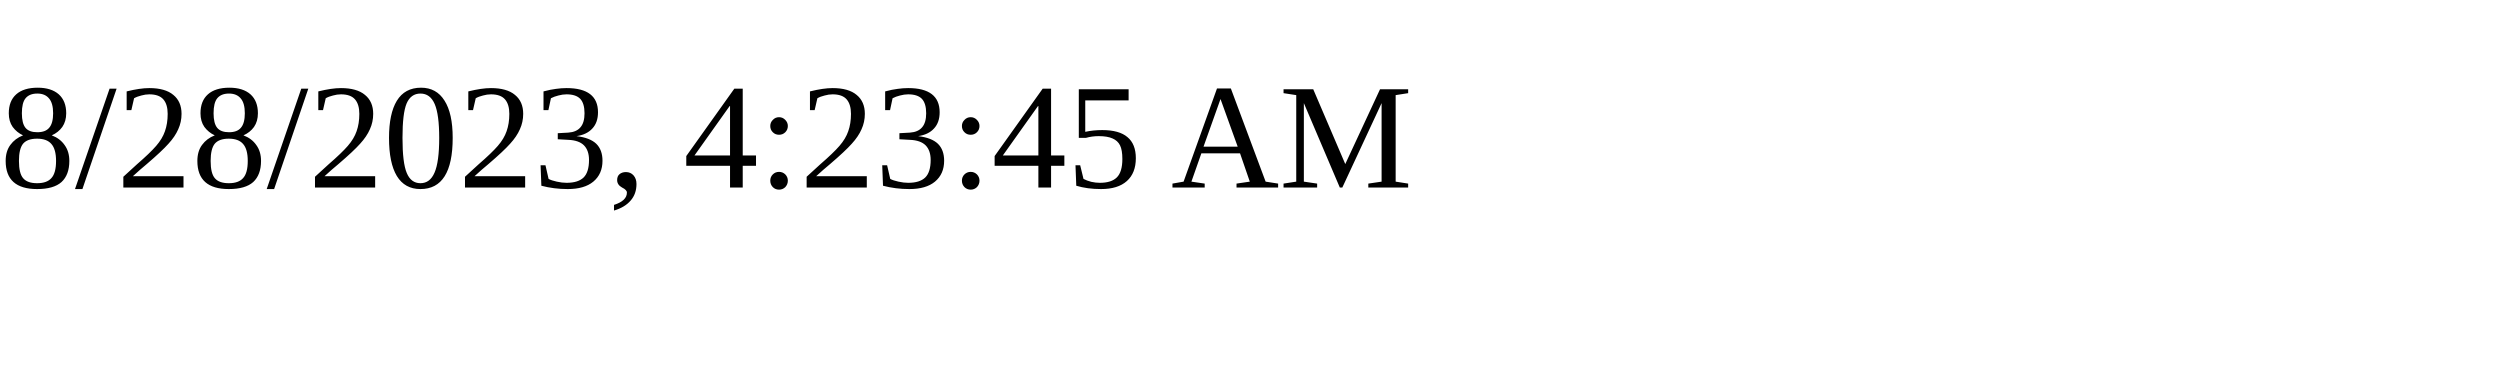
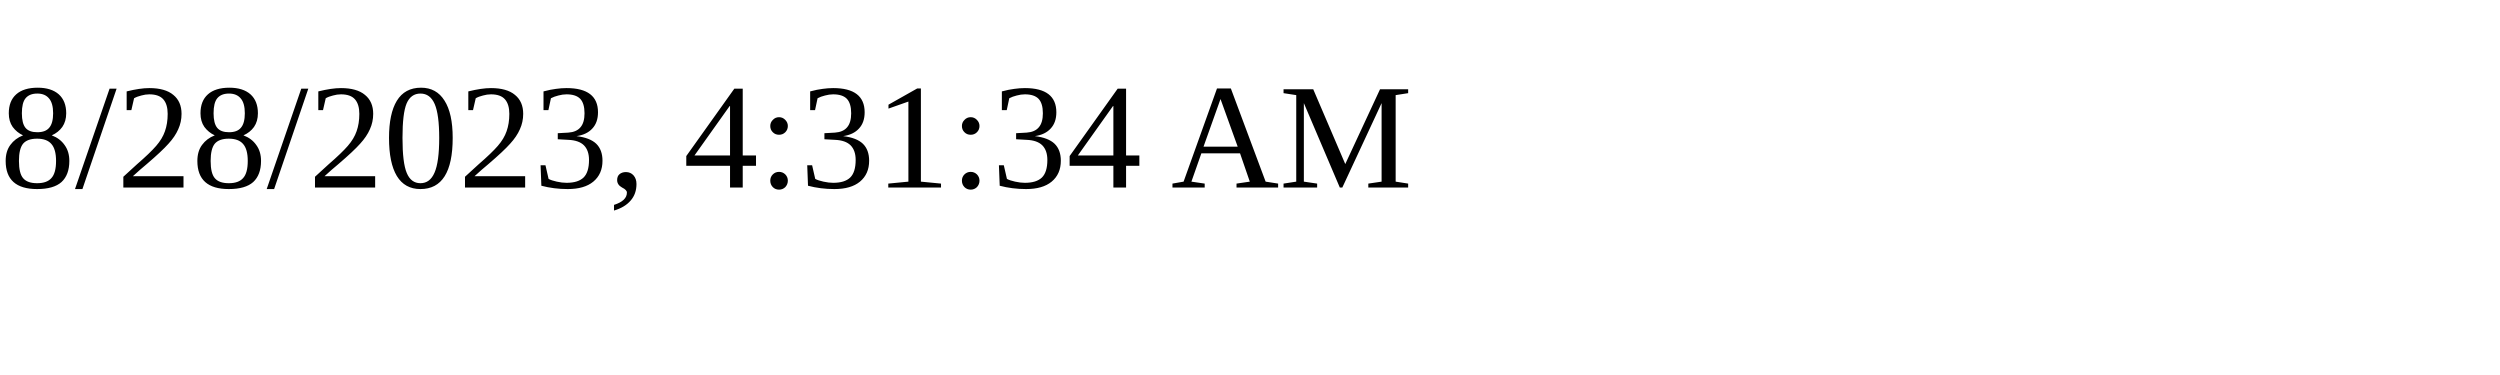
<svg xmlns="http://www.w3.org/2000/svg" height="30" width="200">
-   <text x="0" y="15">8/28/2023, 4:23:45 AM</text>
+   <text x="0" y="15">8/28/2023, 4:31:34 AM</text>
</svg>
